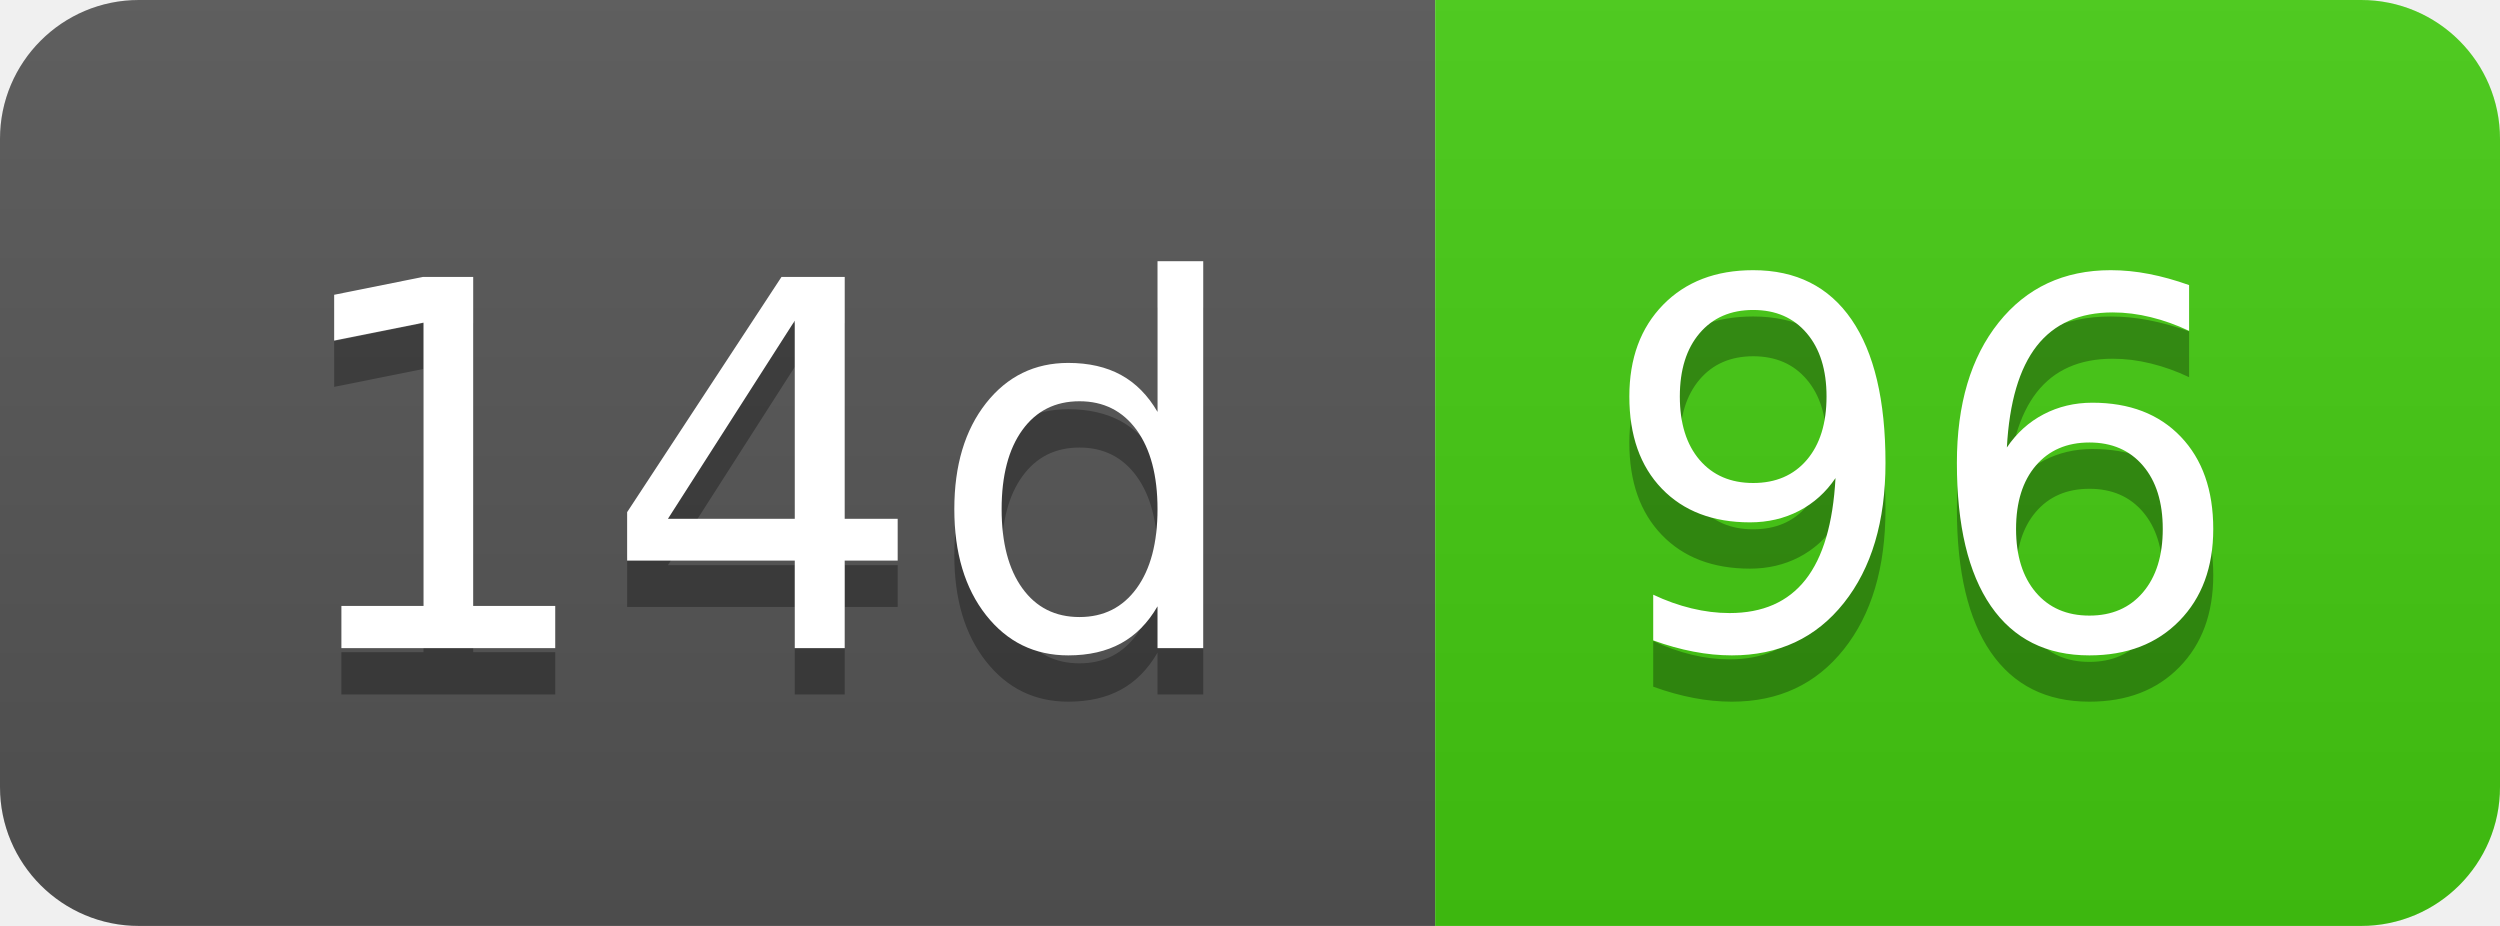
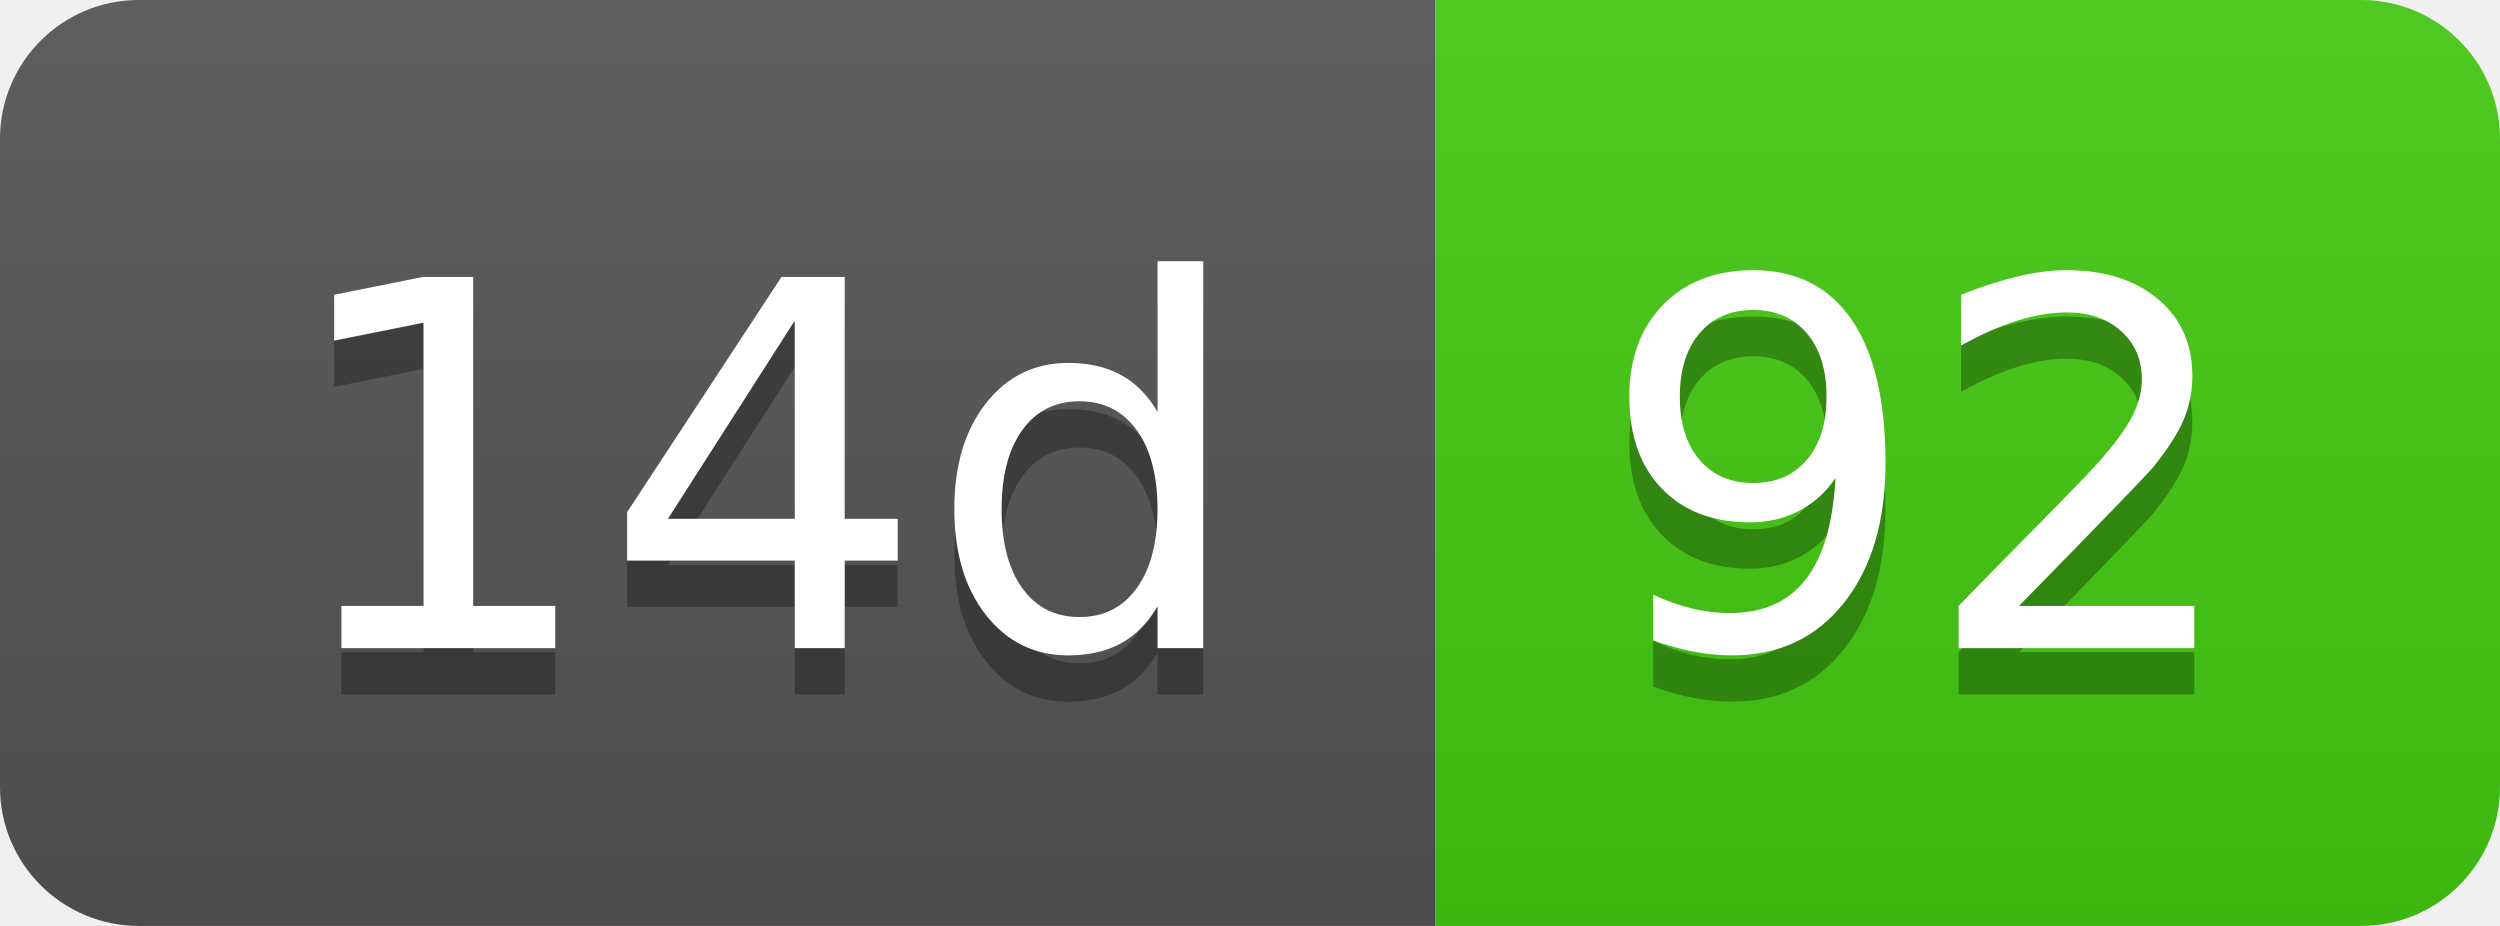
- <svg xmlns="http://www.w3.org/2000/svg" width="54" height="20" role="img" aria-label="14d: 96">
+ <svg xmlns="http://www.w3.org/2000/svg" width="54" height="20" role="img" aria-label="14d: 92">
  <linearGradient id="s" x2="0" y2="100%">
    <stop offset="0" stop-color="#bbb" stop-opacity=".1" />
    <stop offset="1" stop-opacity=".1" />
  </linearGradient>
  <clipPath id="r">
    <rect width="54" height="20" rx="3" fill="#fff" />
  </clipPath>
  <g clip-path="url(#r)">
    <rect width="31" height="20" fill="#555" />
    <rect x="31" width="23" height="20" fill="#4c1" />
    <rect width="54" height="20" fill="url(#s)" />
  </g>
  <g fill="#fff" text-anchor="middle" font-family="Verdana,Geneva,DejaVu Sans,sans-serif" text-rendering="geometricPrecision" font-size="110">
    <text aria-hidden="true" x="165" y="150" fill="#010101" fill-opacity=".3" transform="scale(.1)" textLength="210">14d</text>
    <text x="165" y="140" transform="scale(.1)" fill="#fff" textLength="210">14d</text>
-     <text aria-hidden="true" x="415" y="150" fill="#010101" fill-opacity=".3" transform="scale(.1)" textLength="130">96</text>
-     <text x="415" y="140" transform="scale(.1)" fill="#fff" textLength="130">96</text>
+     <text aria-hidden="true" x="415" y="150" fill="#010101" fill-opacity=".3" transform="scale(.1)" textLength="130">92</text>
+     <text x="415" y="140" transform="scale(.1)" fill="#fff" textLength="130">92</text>
  </g>
</svg>
